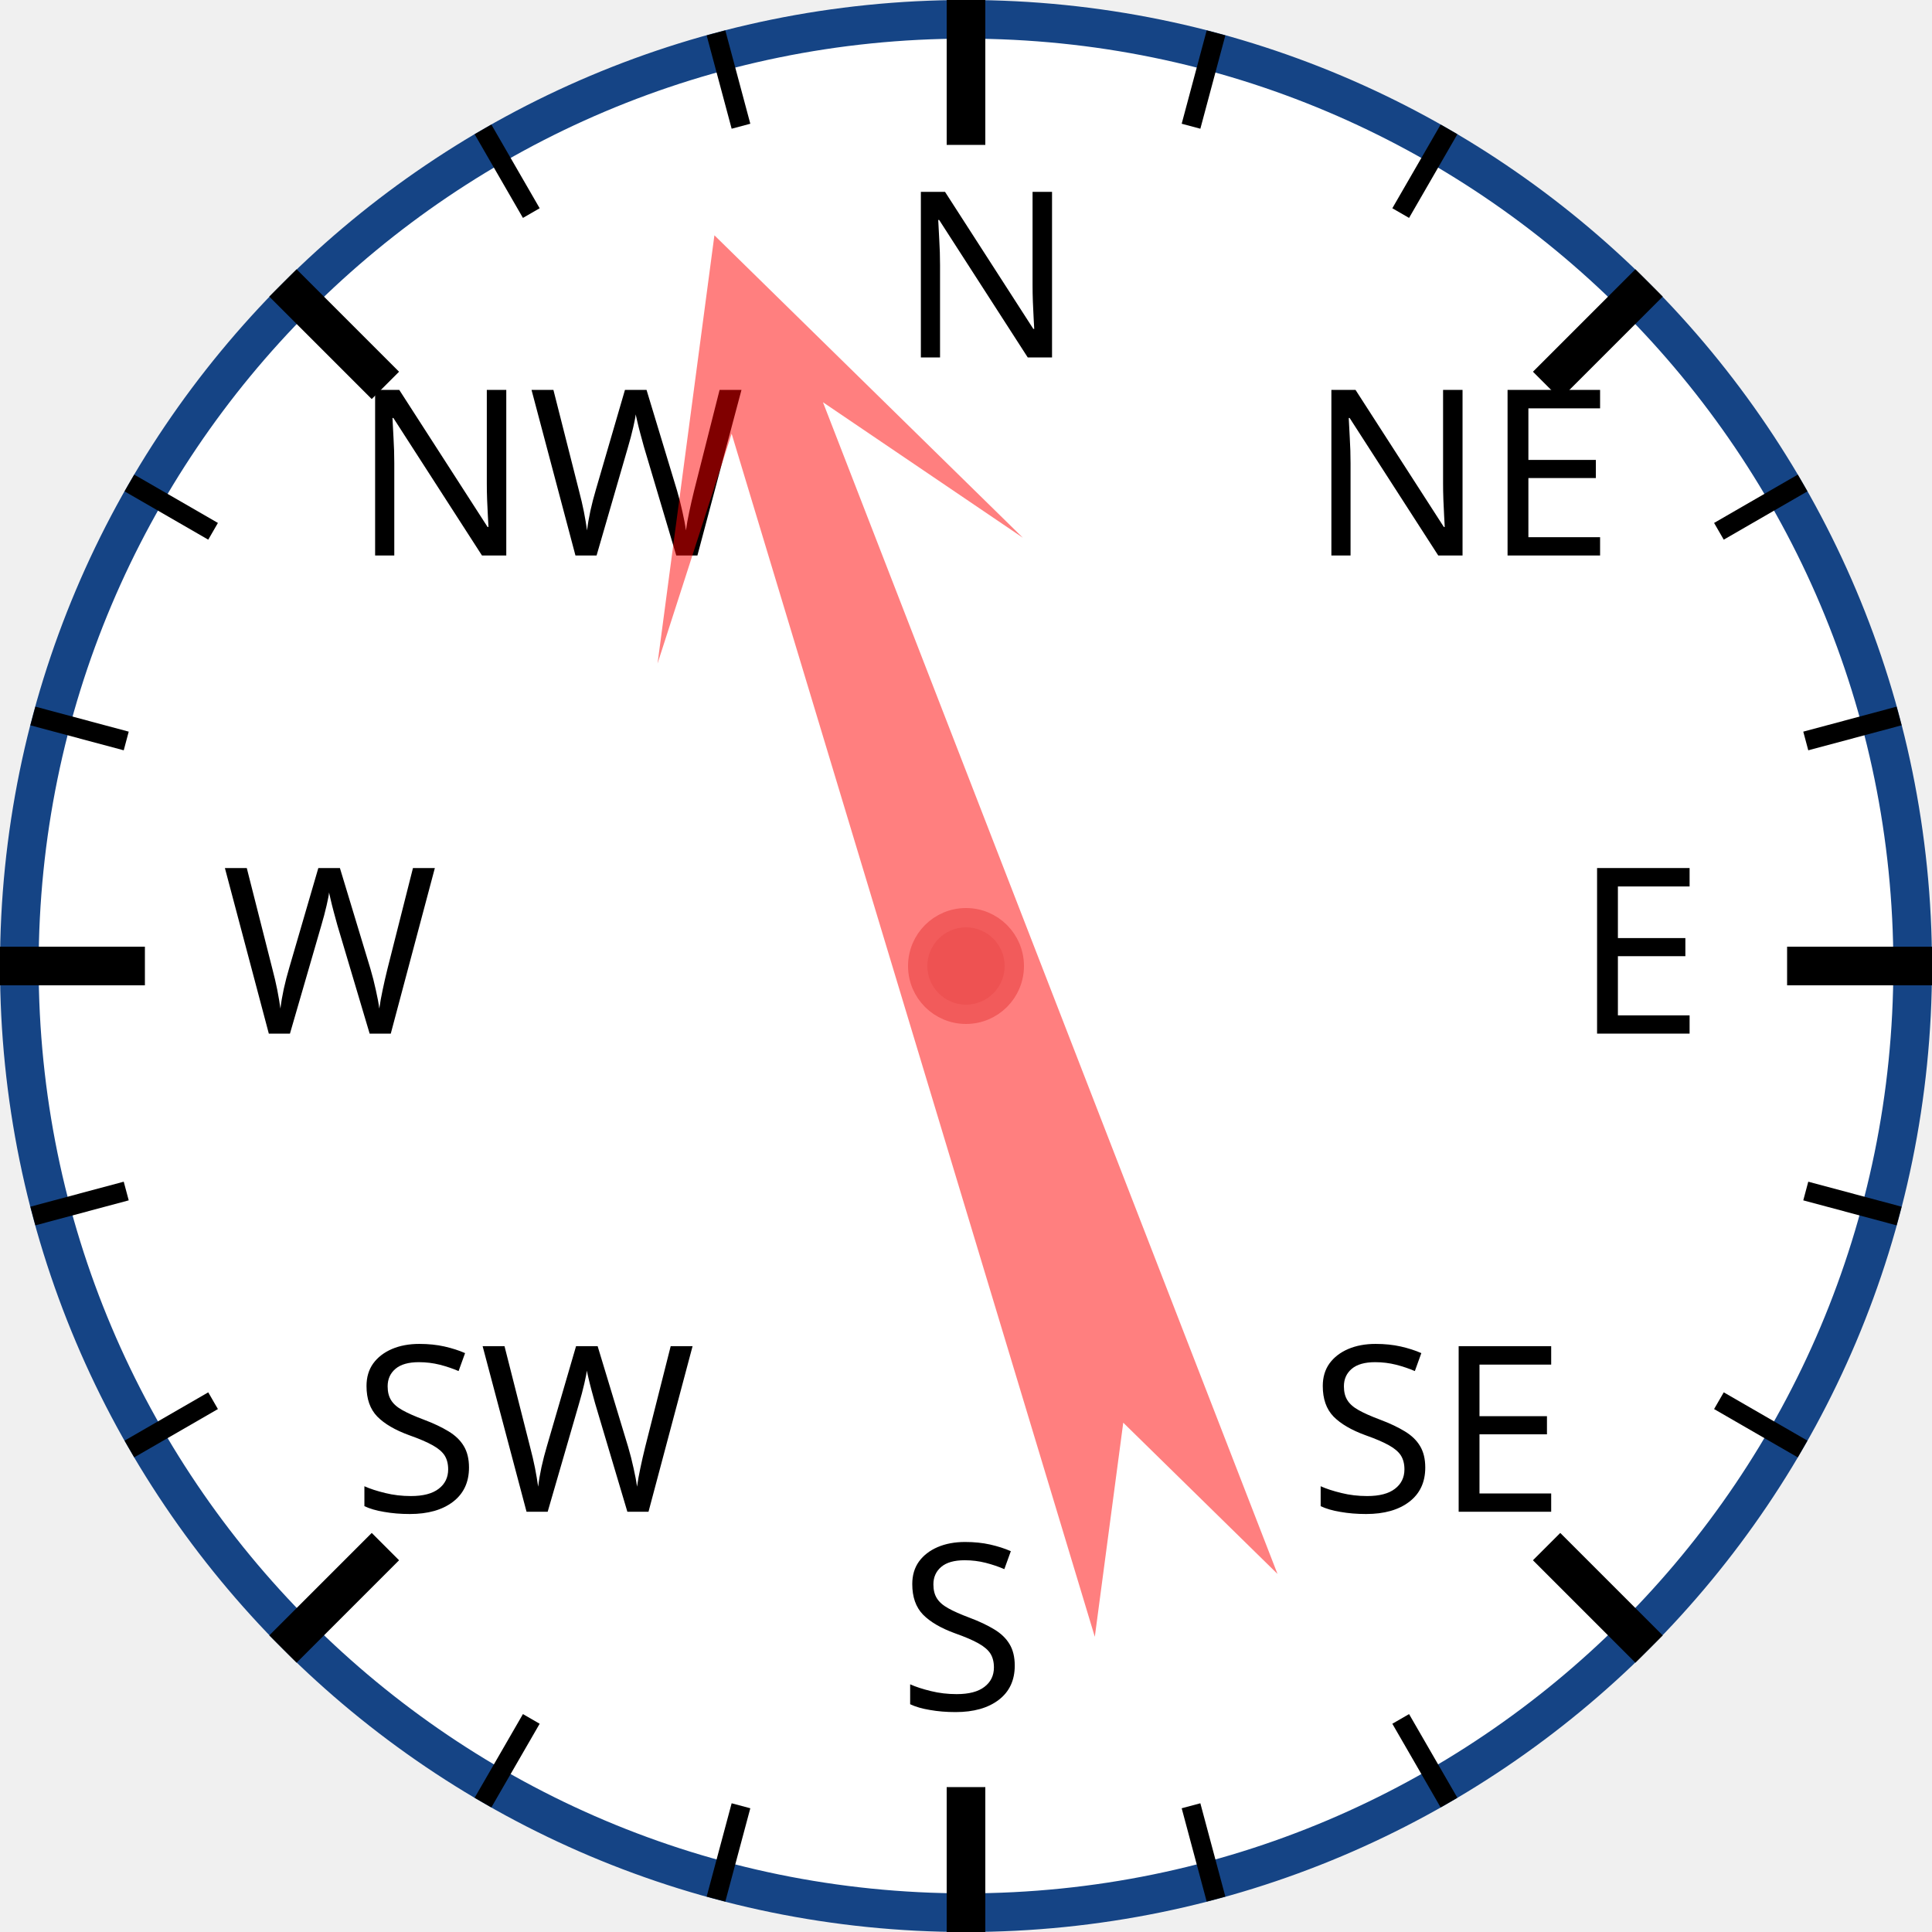
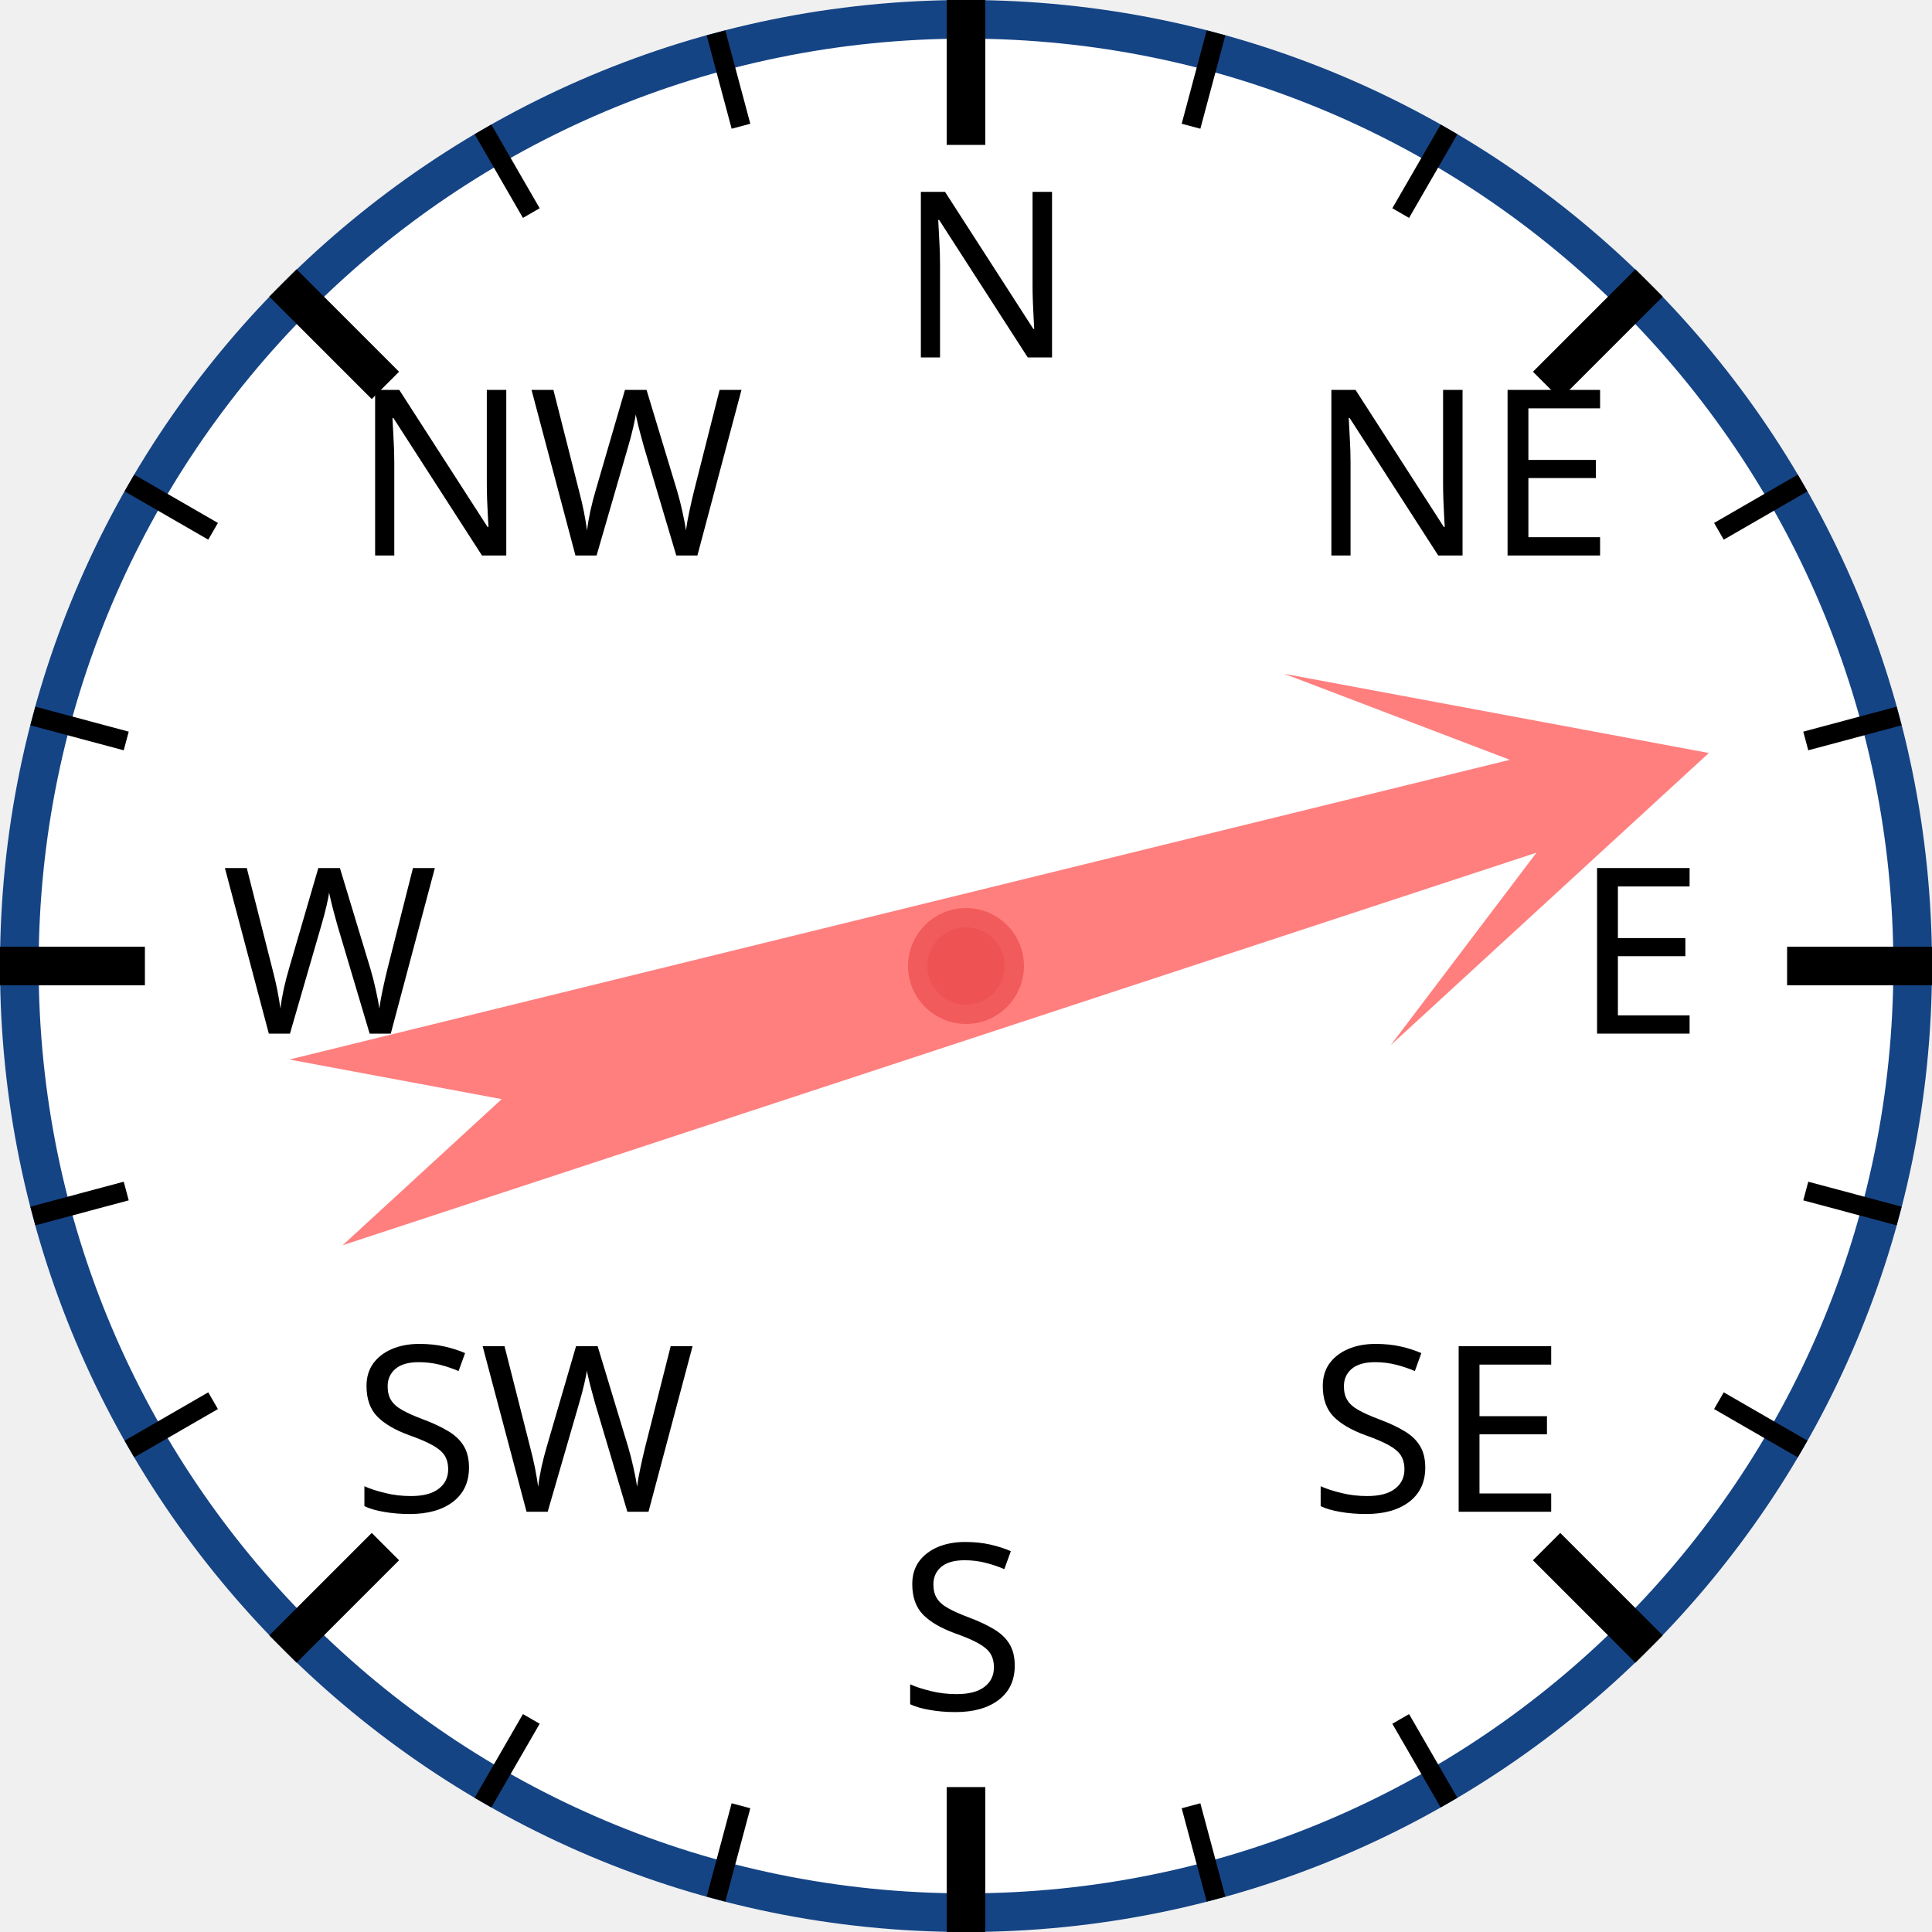
<svg xmlns="http://www.w3.org/2000/svg" width="120px" height="120px" viewBox="0 0 200 200">
  <circle cx="100" cy="100" r="98" style="fill: white; stroke: #154485; stroke-width: 4;" />
  <text x="93.0" y="37.0" style="font-family: sans-serif; font-size: 18pt;">N</text>
  <line x1="100.0" y1="0.0" x2="100.0" y2="15.0" style="stroke: black; stroke-width: 4;" />
  <line x1="74.118" y1="3.407" x2="76.706" y2="13.067" style="stroke: black; stroke-width: 2;" />
  <line x1="50" y1="13.397" x2="55" y2="22.058" style="stroke: black; stroke-width: 2;" />
  <text x="36.503" y="57.503" style="font-family: sans-serif; font-size: 18pt;">NW</text>
  <line x1="29.289" y1="29.289" x2="39.896" y2="39.896" style="stroke: black; stroke-width: 4;" />
  <line x1="13.397" y1="50" x2="22.058" y2="55" style="stroke: black; stroke-width: 2;" />
  <line x1="3.407" y1="74.118" x2="13.067" y2="76.706" style="stroke: black; stroke-width: 2;" />
  <text x="23.0" y="107.0" style="font-family: sans-serif; font-size: 18pt;">W</text>
  <line x1="0.0" y1="100.0" x2="15.0" y2="100.0" style="stroke: black; stroke-width: 4;" />
  <line x1="3.407" y1="125.882" x2="13.067" y2="123.294" style="stroke: black; stroke-width: 2;" />
  <line x1="13.397" y1="150" x2="22.058" y2="145" style="stroke: black; stroke-width: 2;" />
  <text x="36.503" y="156.497" style="font-family: sans-serif; font-size: 18pt;">SW</text>
  <line x1="29.289" y1="170.711" x2="39.896" y2="160.104" style="stroke: black; stroke-width: 4;" />
  <line x1="50" y1="186.603" x2="55" y2="177.942" style="stroke: black; stroke-width: 2;" />
  <line x1="74.118" y1="196.593" x2="76.706" y2="186.933" style="stroke: black; stroke-width: 2;" />
  <text x="93" y="177.0" style="font-family: sans-serif; font-size: 18pt;">S</text>
  <line x1="100" y1="200.0" x2="100" y2="185.0" style="stroke: black; stroke-width: 4;" />
  <line x1="125.882" y1="196.593" x2="123.294" y2="186.933" style="stroke: black; stroke-width: 2;" />
  <line x1="150.0" y1="186.603" x2="145.0" y2="177.942" style="stroke: black; stroke-width: 2;" />
  <text x="135.497" y="156.497" style="font-family: sans-serif; font-size: 18pt;">SE</text>
  <line x1="170.711" y1="170.711" x2="160.104" y2="160.104" style="stroke: black; stroke-width: 4;" />
  <line x1="186.603" y1="150" x2="177.942" y2="145" style="stroke: black; stroke-width: 2;" />
  <line x1="196.593" y1="125.882" x2="186.933" y2="123.294" style="stroke: black; stroke-width: 2;" />
  <text x="163.0" y="107" style="font-family: sans-serif; font-size: 18pt;">E</text>
  <line x1="200.0" y1="100" x2="185.0" y2="100" style="stroke: black; stroke-width: 4;" />
  <line x1="196.593" y1="74.118" x2="186.933" y2="76.706" style="stroke: black; stroke-width: 2;" />
  <line x1="186.603" y1="50" x2="177.942" y2="55" style="stroke: black; stroke-width: 2;" />
  <text x="135.497" y="57.503" style="font-family: sans-serif; font-size: 18pt;">NE</text>
  <line x1="170.711" y1="29.289" x2="160.104" y2="39.896" style="stroke: black; stroke-width: 4;" />
  <line x1="150" y1="13.397" x2="145" y2="22.058" style="stroke: black; stroke-width: 2;" />
  <line x1="125.882" y1="3.407" x2="123.294" y2="13.067" style="stroke: black; stroke-width: 2;" />
-   <polygon points="100 20 120 60 105 40 110 170 100 150 90 170 95 40 80 60" style="fill: red; fill-opacity: 0.5;" transform="rotate(341,100,100)" />
+   <polygon points="100 20 120 60 105 40 110 170 100 150 90 170 95 40 80 60" style="fill: red; fill-opacity: 0.5;" transform="rotate(74,100,100)" />
  <circle cx="100" cy="100" r="5" style="fill: #EE5252; stroke: #F25B5B; stroke-width: 2;" />
</svg>
